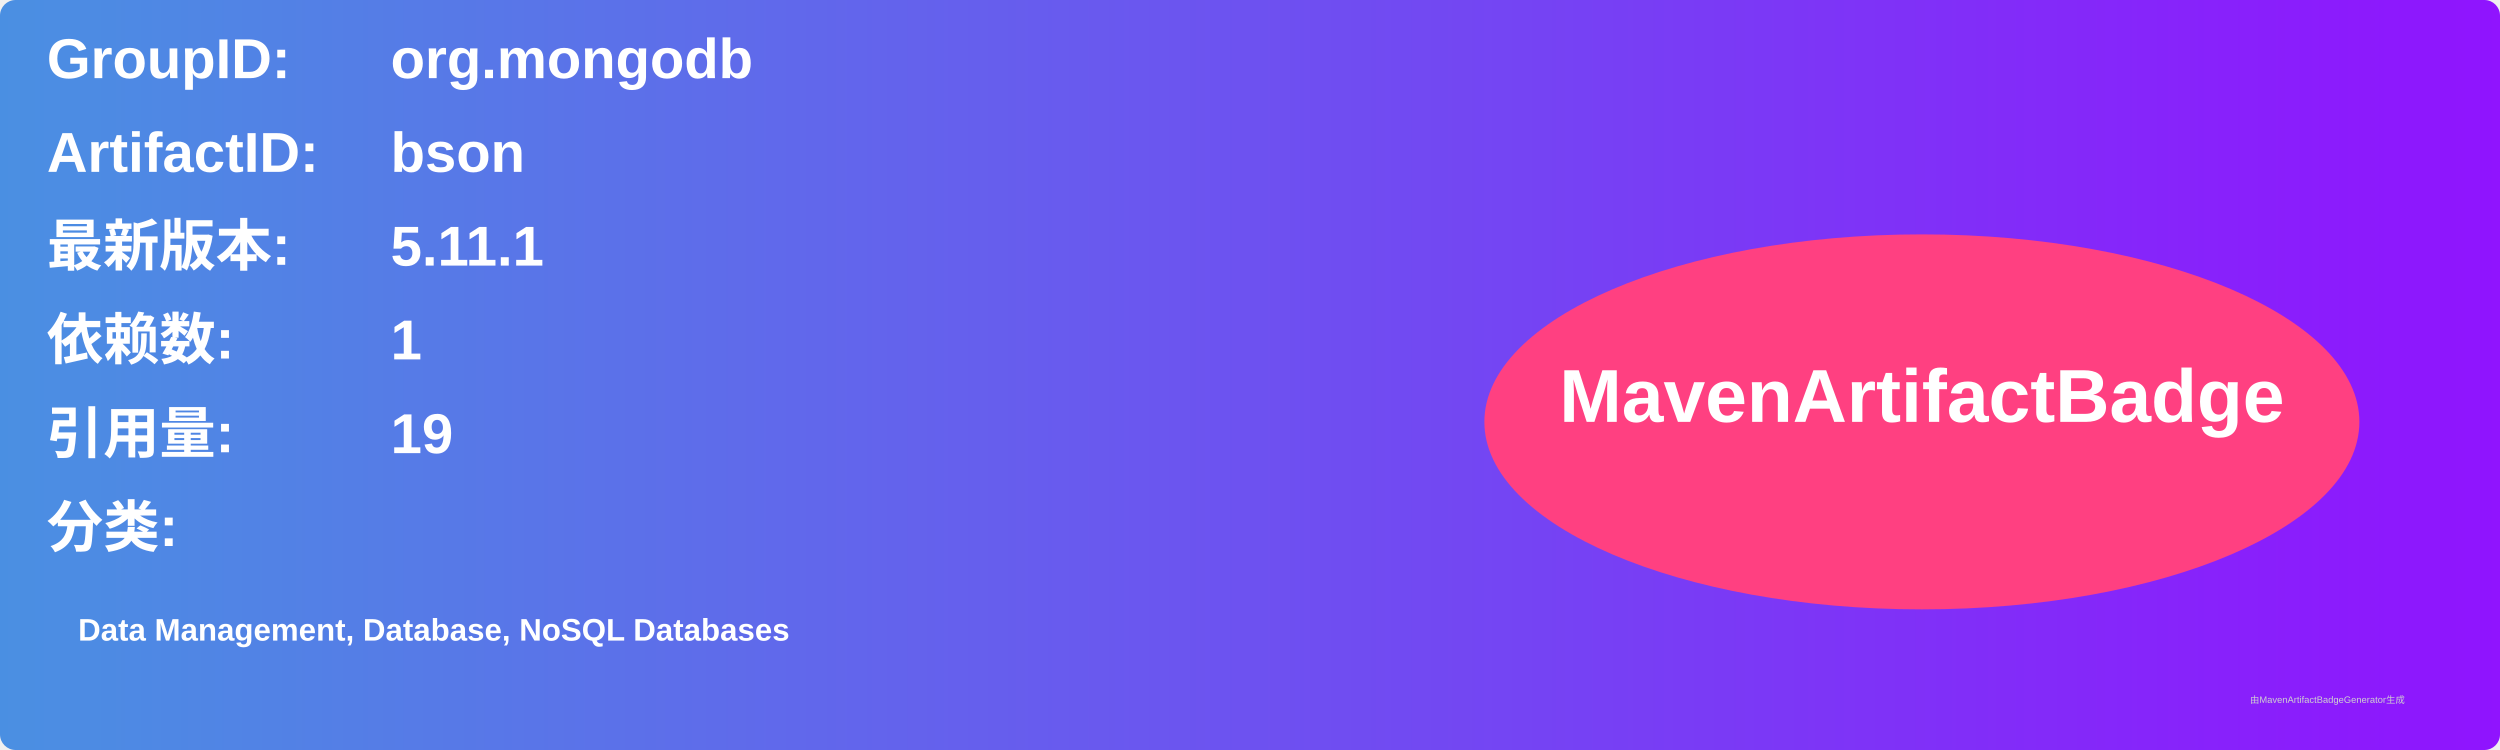
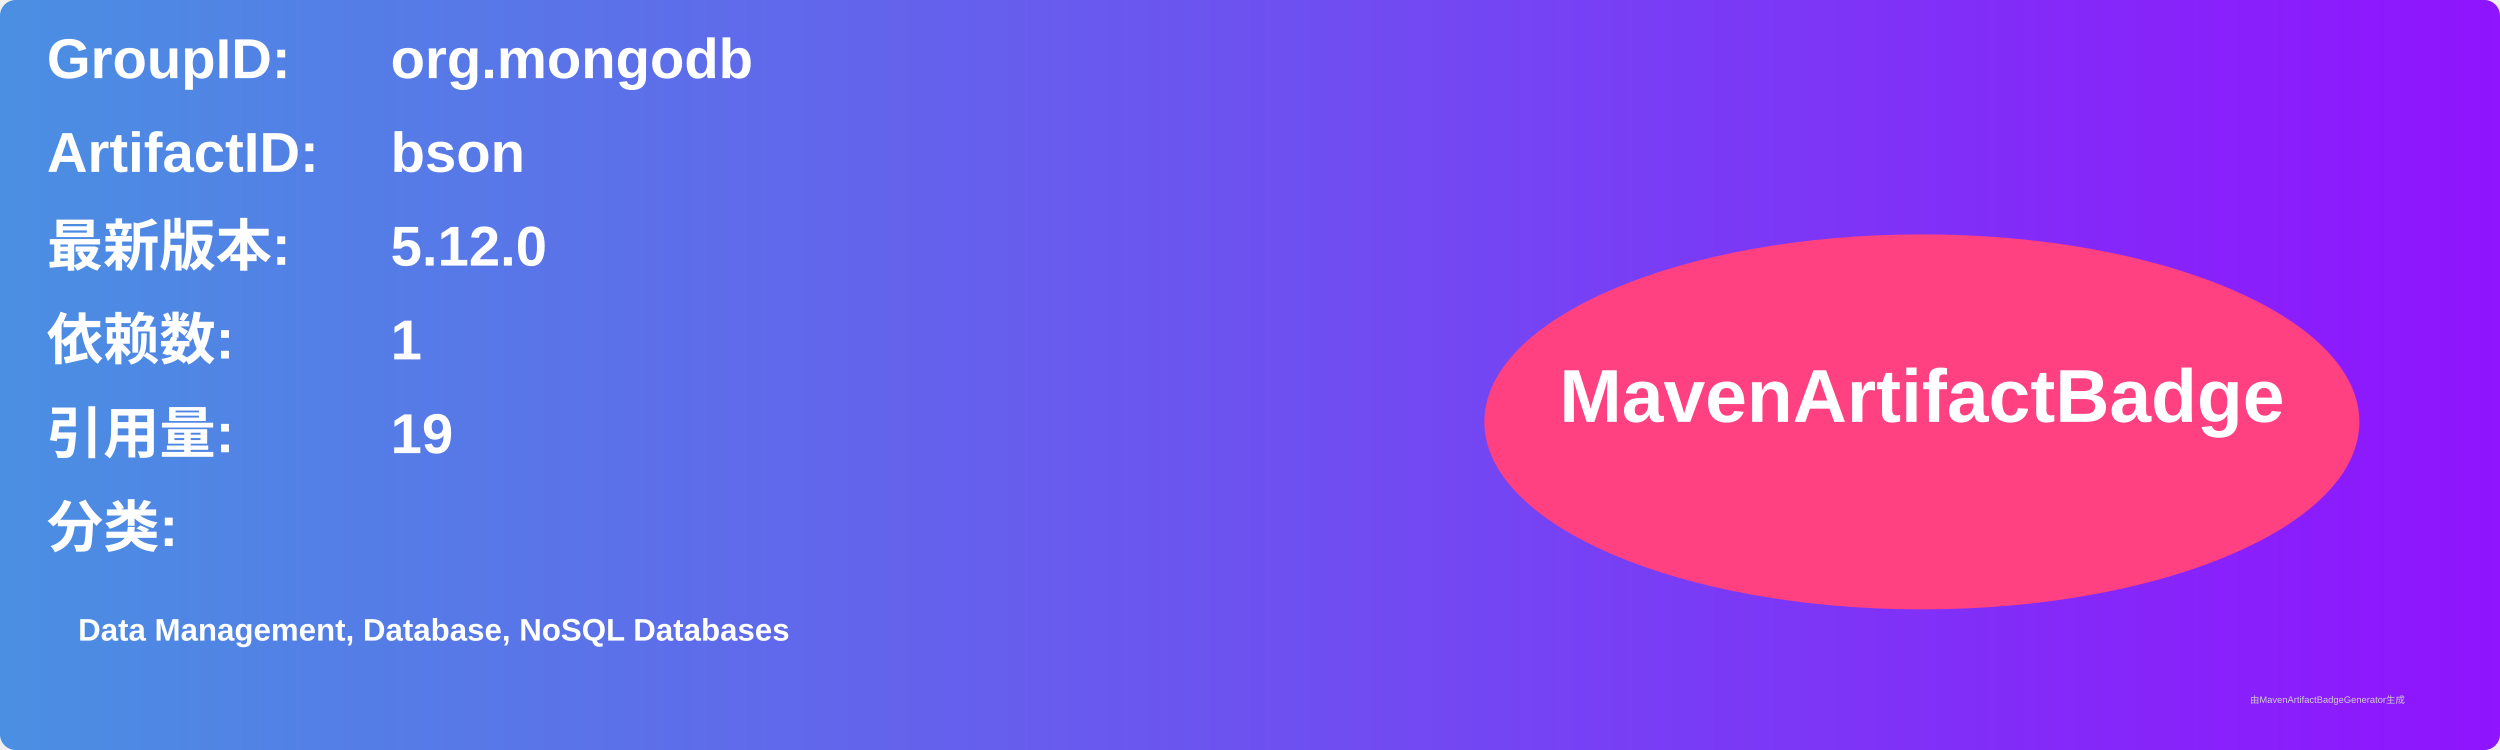
<svg xmlns="http://www.w3.org/2000/svg" width="800" height="240" viewBox="0 0 800 240">
  <linearGradient id="grad" x1="0%" y1="0%" x2="100%" y2="0%">
    <stop offset="0%" stop-color="#4a90e2" />
    <stop offset="100%" stop-color="#9013fe" />
  </linearGradient>
  <rect width="100%" height="100%" rx="5" ry="5" fill="url(#grad)" />
  <g transform="translate(15, 15)">
    <text x="0" y="10" font-family="Arial" font-size="18" fill="white" font-weight="bold" width="260">GroupID:</text>
    <text x="110" y="10" font-family="Arial" font-size="18" fill="white" font-weight="bold" width="460">org.mongodb</text>
    <text x="0" y="40" font-family="Arial" font-size="18" fill="white" font-weight="bold" width="260">ArtifactID:</text>
    <text x="110" y="40" font-family="Arial" font-size="18" fill="white" font-weight="bold" width="460">bson</text>
    <text x="0" y="70" font-family="Arial" font-size="18" fill="white" font-weight="bold">最新版本:</text>
    <text x="110" y="70" font-family="Arial" font-size="18" fill="white" font-weight="bold">
-       <tspan font-weight="bold">5.11.1</tspan>
+       <tspan font-weight="bold">5.12.0</tspan>
    </text>
    <text x="0" y="100" font-family="Arial" font-size="18" fill="white" font-weight="bold">依赖数: </text>
    <text x="110" y="100" font-family="Arial" font-size="18" fill="white">
      <tspan font-weight="bold">1</tspan>
    </text>
    <text x="0" y="130" font-family="Arial" font-size="18" fill="white" font-weight="bold">引用量: </text>
    <text x="110" y="130" font-family="Arial" font-size="18" fill="white">
      <tspan font-weight="bold">19</tspan>
    </text>
    <text x="0" y="160" font-family="Arial" font-size="18" fill="white" font-weight="bold">分类:</text>
    <text x="10" y="190" font-family="Arial" font-size="10" fill="white">
      <tspan font-weight="bold">Data Management, Database, NoSQL Databases</tspan>
    </text>
    <ellipse cx="600" cy="120" rx="140" ry="60" fill="#ff4081" />
    <text x="600" y="120" text-anchor="middle" font-family="Arial" font-size="24" fill="white" font-weight="bold">MavenArtifactBadge</text>
  </g>
  <text x="720" y="225" font-family="Arial" font-size="3" fill="#d0d0d0">由MavenArtifactBadgeGenerator生成</text>
</svg>
